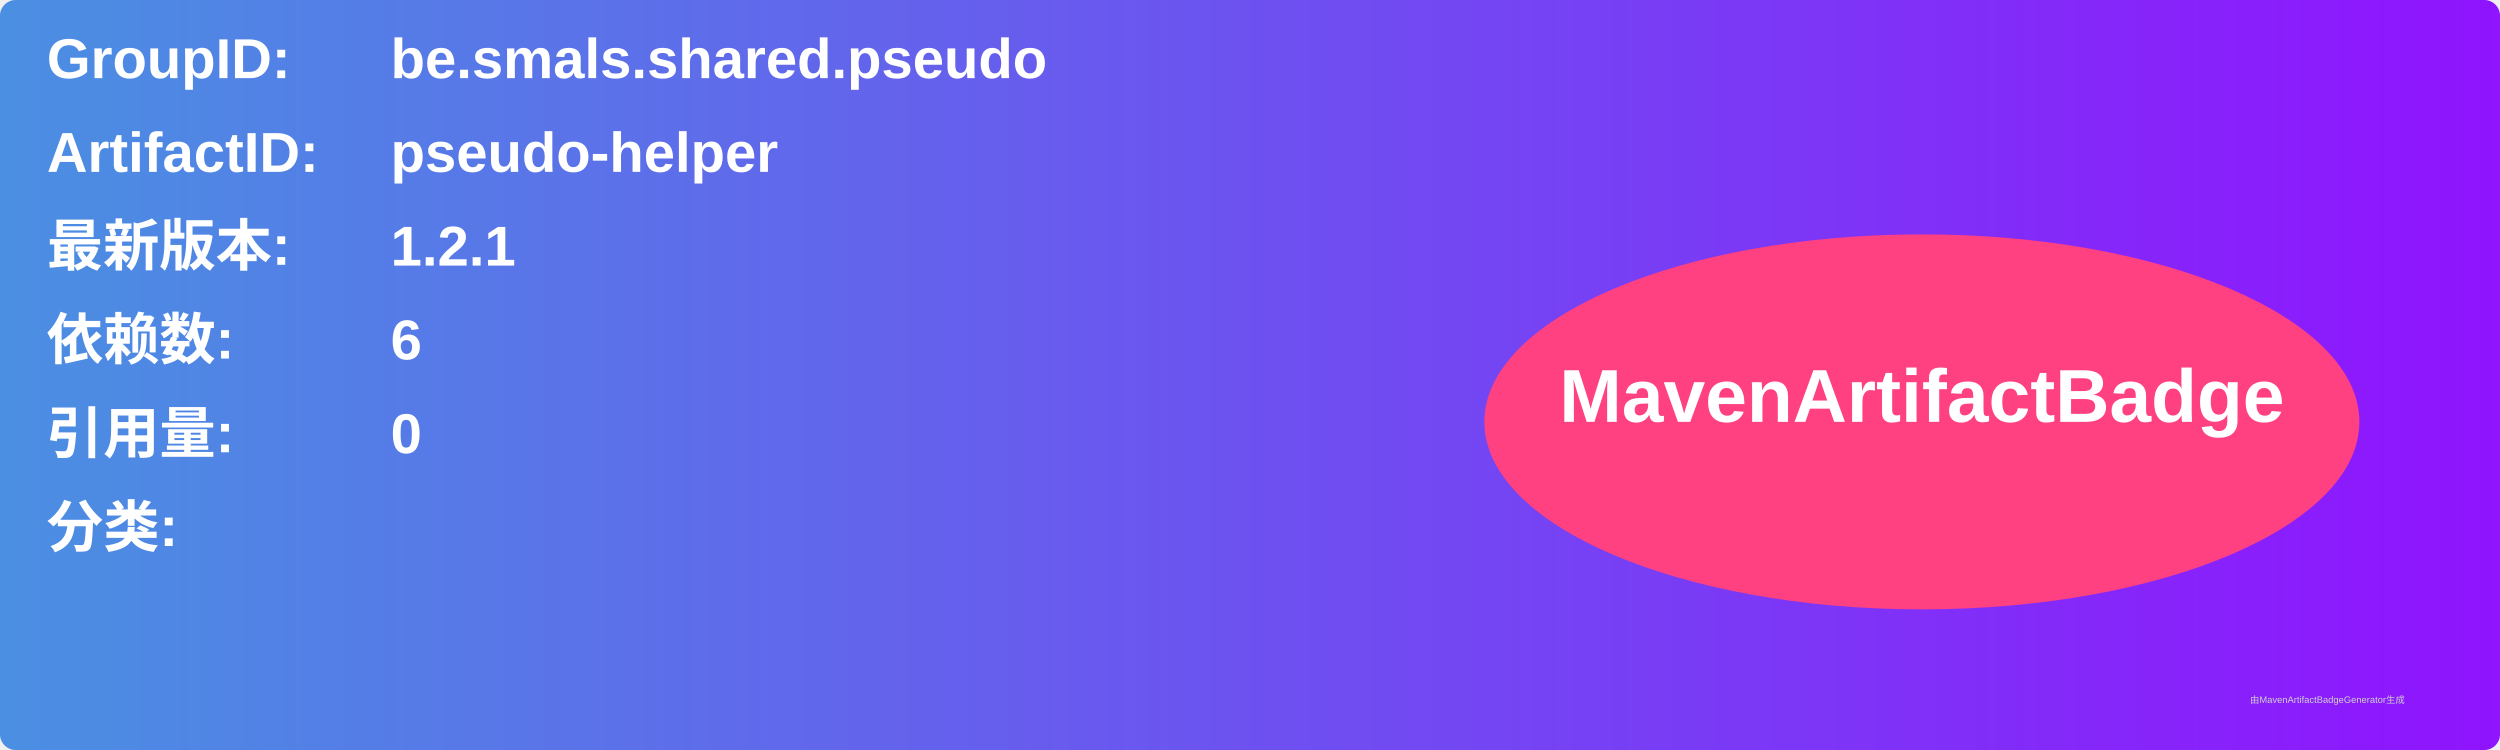
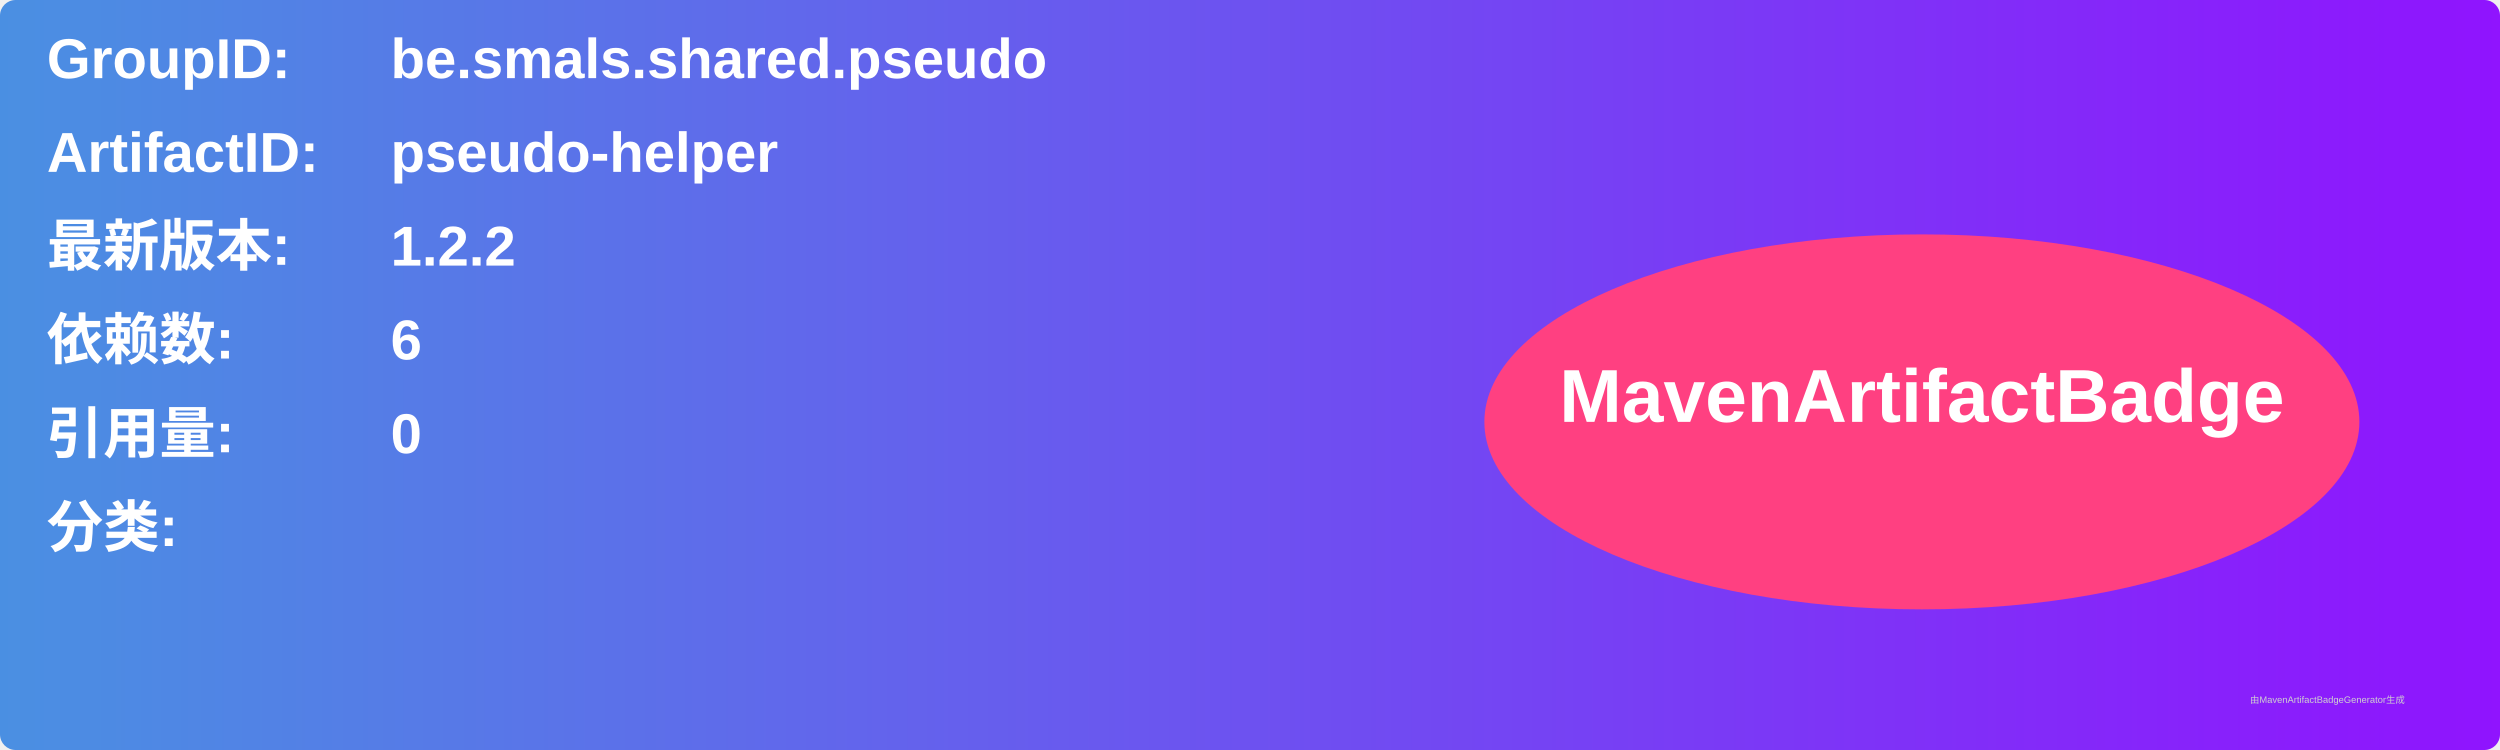
<svg xmlns="http://www.w3.org/2000/svg" width="800" height="240" viewBox="0 0 800 240">
  <linearGradient id="grad" x1="0%" y1="0%" x2="100%" y2="0%">
    <stop offset="0%" stop-color="#4a90e2" />
    <stop offset="100%" stop-color="#9013fe" />
  </linearGradient>
  <rect width="100%" height="100%" rx="5" ry="5" fill="url(#grad)" />
  <g transform="translate(15, 15)">
    <text x="0" y="10" font-family="Arial" font-size="18" fill="white" font-weight="bold" width="260">GroupID:</text>
    <text x="110" y="10" font-family="Arial" font-size="18" fill="white" font-weight="bold" width="460">be.smals.shared.pseudo</text>
    <text x="0" y="40" font-family="Arial" font-size="18" fill="white" font-weight="bold" width="260">ArtifactID:</text>
    <text x="110" y="40" font-family="Arial" font-size="18" fill="white" font-weight="bold" width="460">pseudo-helper</text>
    <text x="0" y="70" font-family="Arial" font-size="18" fill="white" font-weight="bold">最新版本:</text>
    <text x="110" y="70" font-family="Arial" font-size="18" fill="white" font-weight="bold">
-       <tspan font-weight="bold">1.2.1</tspan>
+       <tspan font-weight="bold">1.2.2</tspan>
    </text>
    <text x="0" y="100" font-family="Arial" font-size="18" fill="white" font-weight="bold">依赖数: </text>
    <text x="110" y="100" font-family="Arial" font-size="18" fill="white">
      <tspan font-weight="bold">6</tspan>
    </text>
    <text x="0" y="130" font-family="Arial" font-size="18" fill="white" font-weight="bold">引用量: </text>
    <text x="110" y="130" font-family="Arial" font-size="18" fill="white">
      <tspan font-weight="bold">0</tspan>
    </text>
    <text x="0" y="160" font-family="Arial" font-size="18" fill="white" font-weight="bold">分类:</text>
    <text x="10" y="190" font-family="Arial" font-size="10" fill="white">
      <tspan font-weight="bold" />
    </text>
    <ellipse cx="600" cy="120" rx="140" ry="60" fill="#ff4081" />
    <text x="600" y="120" text-anchor="middle" font-family="Arial" font-size="24" fill="white" font-weight="bold">MavenArtifactBadge</text>
  </g>
  <text x="720" y="225" font-family="Arial" font-size="3" fill="#d0d0d0">由MavenArtifactBadgeGenerator生成</text>
</svg>
